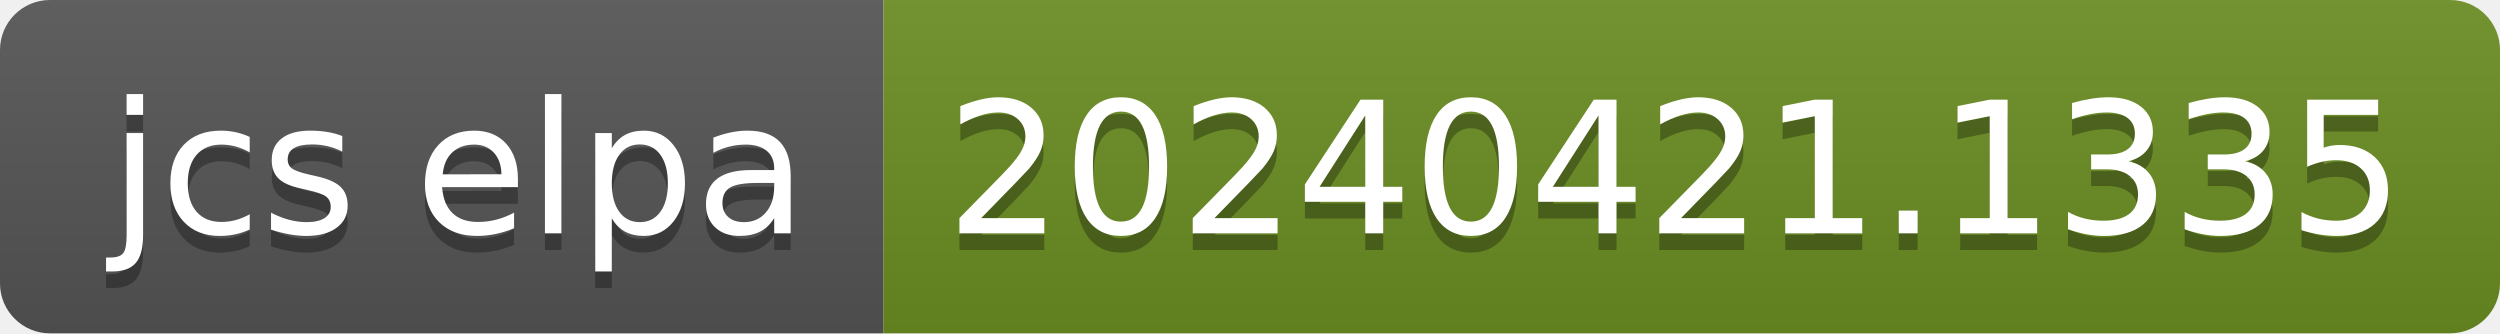
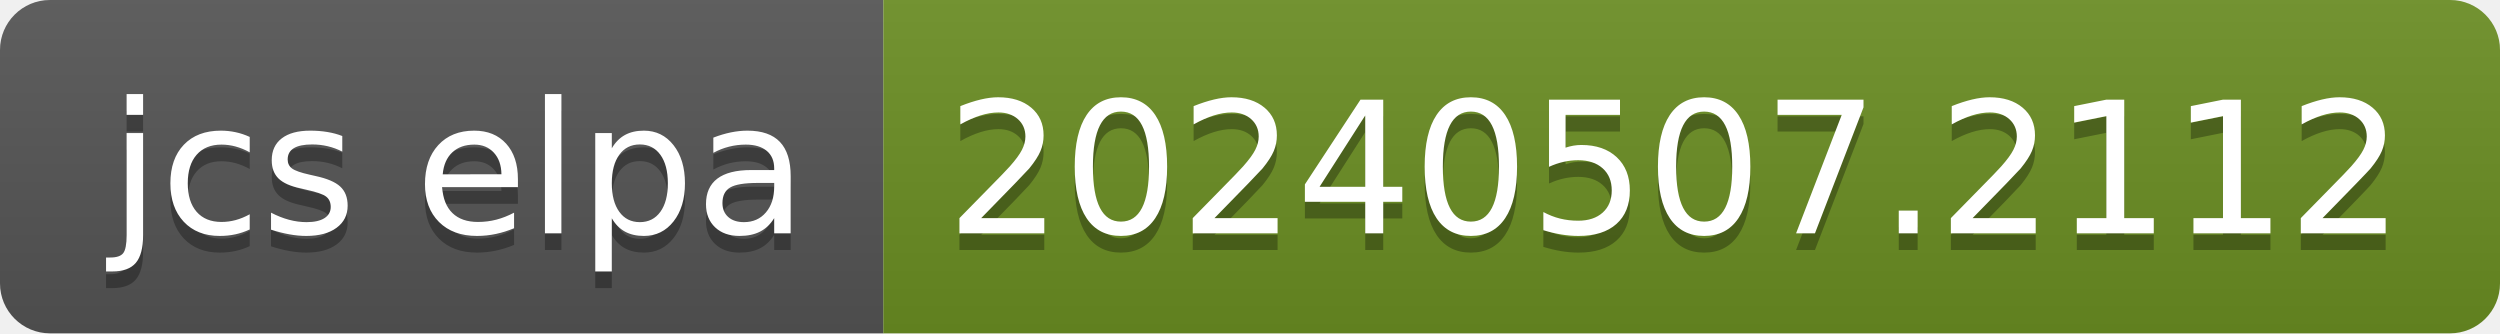
- <svg xmlns="http://www.w3.org/2000/svg" width="150" height="20" role="img" aria-label="jcs elpa: 20240421.1335">
+ <svg xmlns="http://www.w3.org/2000/svg" width="150" height="20" role="img" aria-label="jcs elpa: 20240507.2112">
  <linearGradient id="s" x2="0" y2="100%">
    <stop offset="0" stop-color="#bbb" stop-opacity=".1" />
    <stop offset="1" stop-opacity=".1" />
  </linearGradient>
  <clipPath id="r">
    <rect width="150" height="20" rx="3" fill="#fff" />
  </clipPath>
  <g clip-path="url(#r)">
    <rect width="53" height="20" fill="#555" />
    <rect x="53" width="97" height="20" fill="#6b8e23" />
    <rect width="150" height="20" fill="url(#s)" />
  </g>
  <g fill="#fff" text-anchor="middle" font-family="Verdana,Geneva,DejaVu Sans,sans-serif" text-rendering="geometricPrecision" font-size="110">
    <text aria-hidden="true" x="275" y="150" fill="#010101" fill-opacity=".3" transform="scale(.1)" textLength="430">jcs elpa</text>
    <text x="275" y="140" transform="scale(.1)" fill="#fff" textLength="430">jcs elpa</text>
-     <text aria-hidden="true" x="1005" y="150" fill="#010101" fill-opacity=".3" transform="scale(.1)" textLength="870">20240421.1335</text>
-     <text x="1005" y="140" transform="scale(.1)" fill="#fff" textLength="870">20240421.1335</text>
+     <text aria-hidden="true" x="1005" y="150" fill="#010101" fill-opacity=".3" transform="scale(.1)" textLength="870">20240507.2112</text>
+     <text x="1005" y="140" transform="scale(.1)" fill="#fff" textLength="870">20240507.2112</text>
  </g>
</svg>
